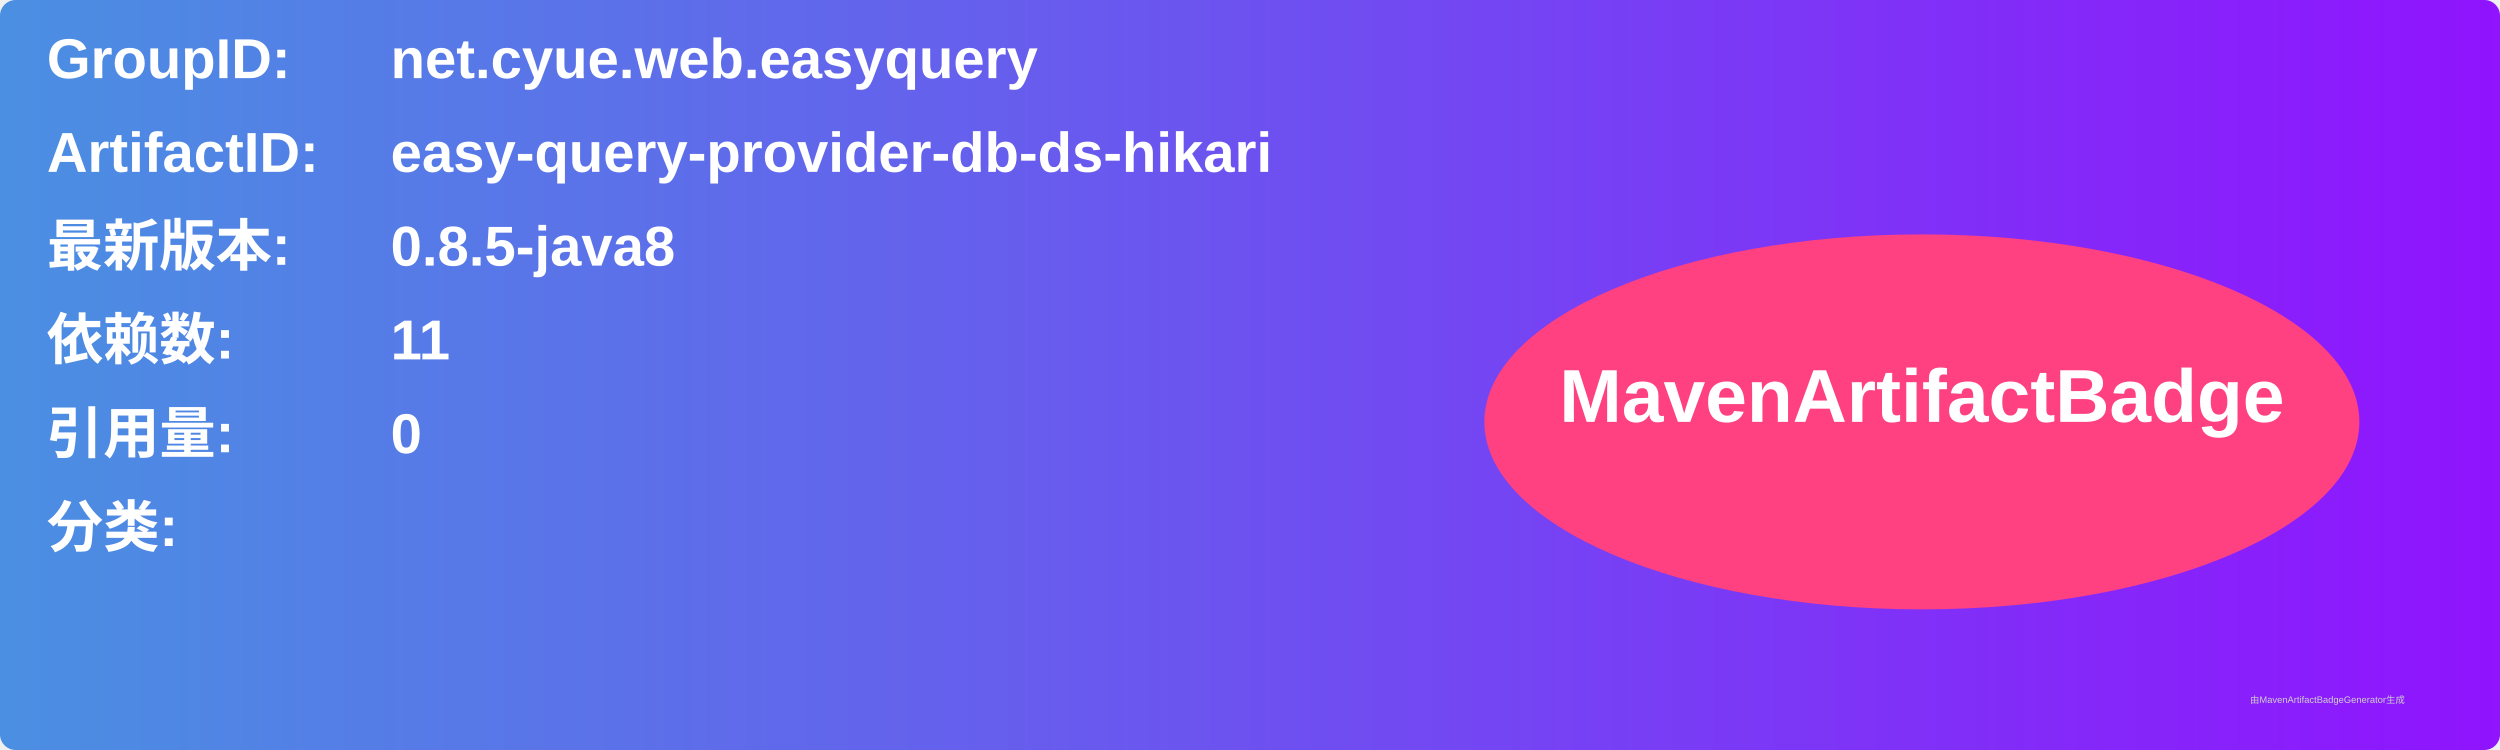
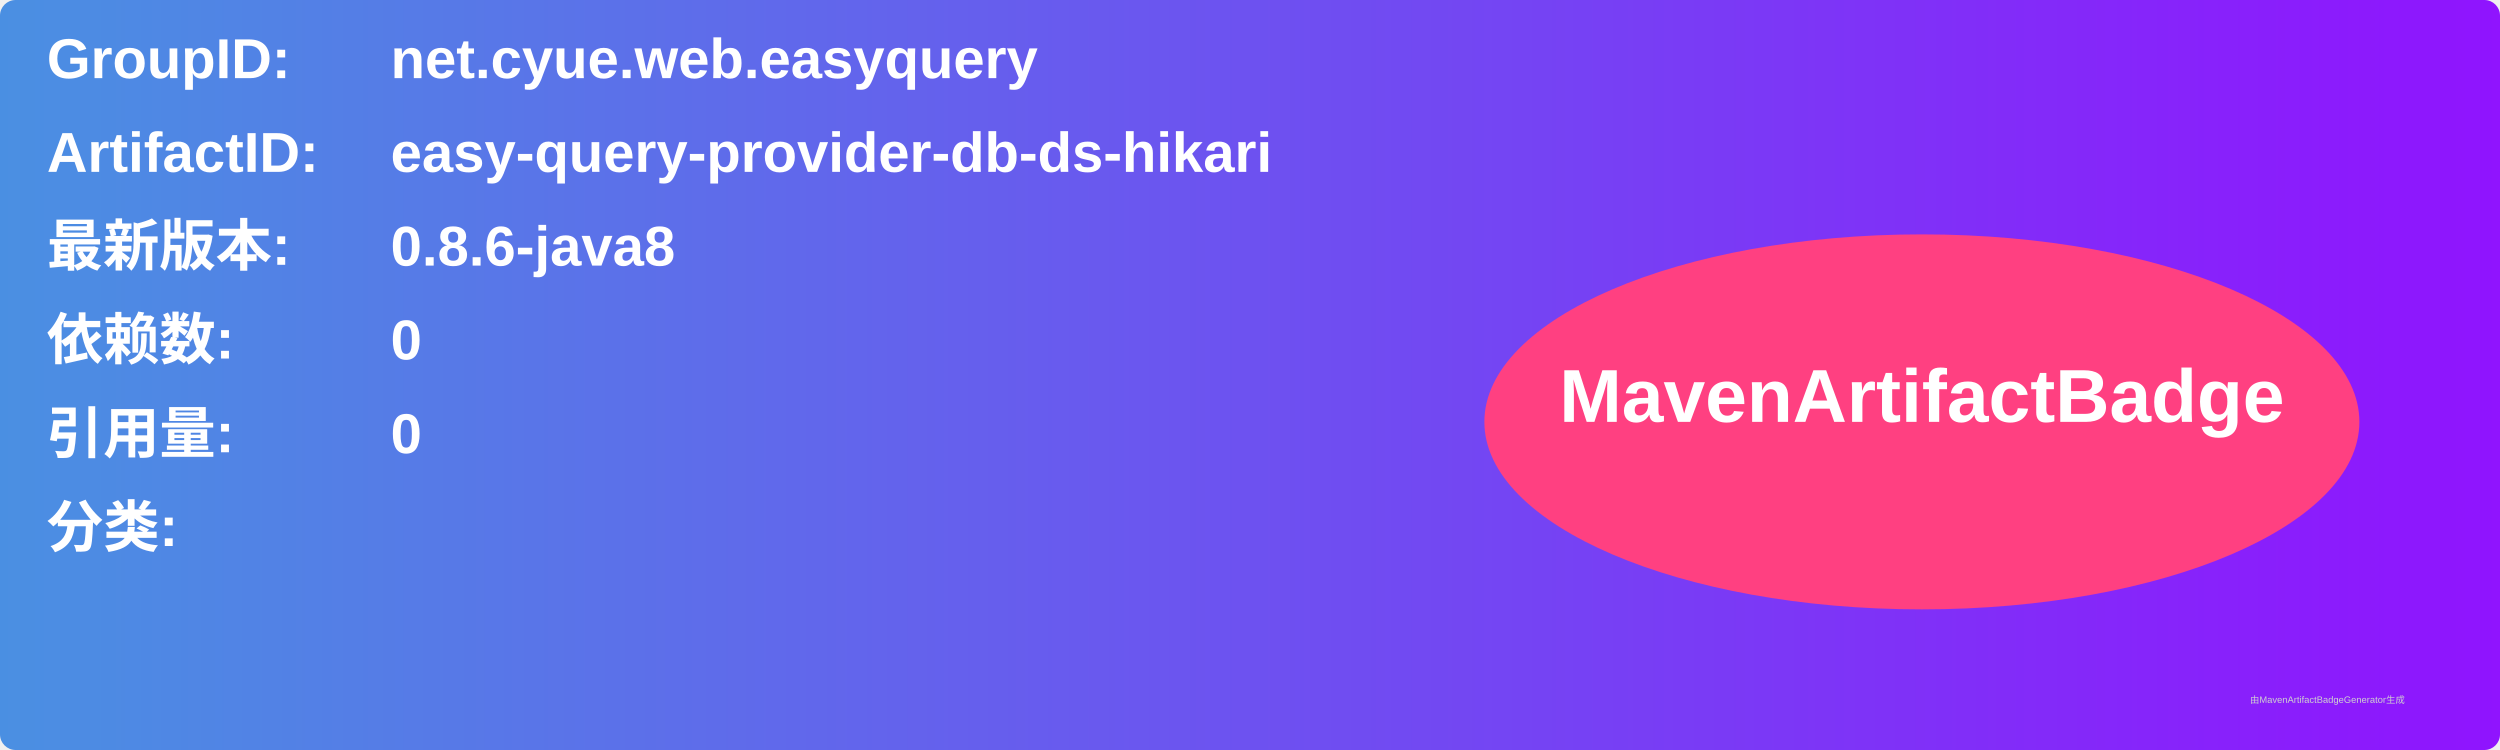
<svg xmlns="http://www.w3.org/2000/svg" width="800" height="240" viewBox="0 0 800 240">
  <linearGradient id="grad" x1="0%" y1="0%" x2="100%" y2="0%">
    <stop offset="0%" stop-color="#4a90e2" />
    <stop offset="100%" stop-color="#9013fe" />
  </linearGradient>
  <rect width="100%" height="100%" rx="5" ry="5" fill="url(#grad)" />
  <g transform="translate(15, 15)">
    <text x="0" y="10" font-family="Arial" font-size="18" fill="white" font-weight="bold" width="260">GroupID:</text>
    <text x="110" y="10" font-family="Arial" font-size="18" fill="white" font-weight="bold" width="460">net.cyue.web.easyquery</text>
    <text x="0" y="40" font-family="Arial" font-size="18" fill="white" font-weight="bold" width="260">ArtifactID:</text>
    <text x="110" y="40" font-family="Arial" font-size="18" fill="white" font-weight="bold" width="460">easy-query-provider-db-ds-hikari</text>
    <text x="0" y="70" font-family="Arial" font-size="18" fill="white" font-weight="bold">最新版本:</text>
    <text x="110" y="70" font-family="Arial" font-size="18" fill="white" font-weight="bold">
-       <tspan font-weight="bold">0.8.5-java8</tspan>
+       <tspan font-weight="bold">0.8.6-java8</tspan>
    </text>
    <text x="0" y="100" font-family="Arial" font-size="18" fill="white" font-weight="bold">依赖数: </text>
    <text x="110" y="100" font-family="Arial" font-size="18" fill="white">
-       <tspan font-weight="bold">11</tspan>
+       <tspan font-weight="bold">0</tspan>
    </text>
    <text x="0" y="130" font-family="Arial" font-size="18" fill="white" font-weight="bold">引用量: </text>
    <text x="110" y="130" font-family="Arial" font-size="18" fill="white">
      <tspan font-weight="bold">0</tspan>
    </text>
    <text x="0" y="160" font-family="Arial" font-size="18" fill="white" font-weight="bold">分类:</text>
    <text x="10" y="190" font-family="Arial" font-size="10" fill="white">
      <tspan font-weight="bold" />
    </text>
    <ellipse cx="600" cy="120" rx="140" ry="60" fill="#ff4081" />
    <text x="600" y="120" text-anchor="middle" font-family="Arial" font-size="24" fill="white" font-weight="bold">MavenArtifactBadge</text>
  </g>
  <text x="720" y="225" font-family="Arial" font-size="3" fill="#d0d0d0">由MavenArtifactBadgeGenerator生成</text>
</svg>
